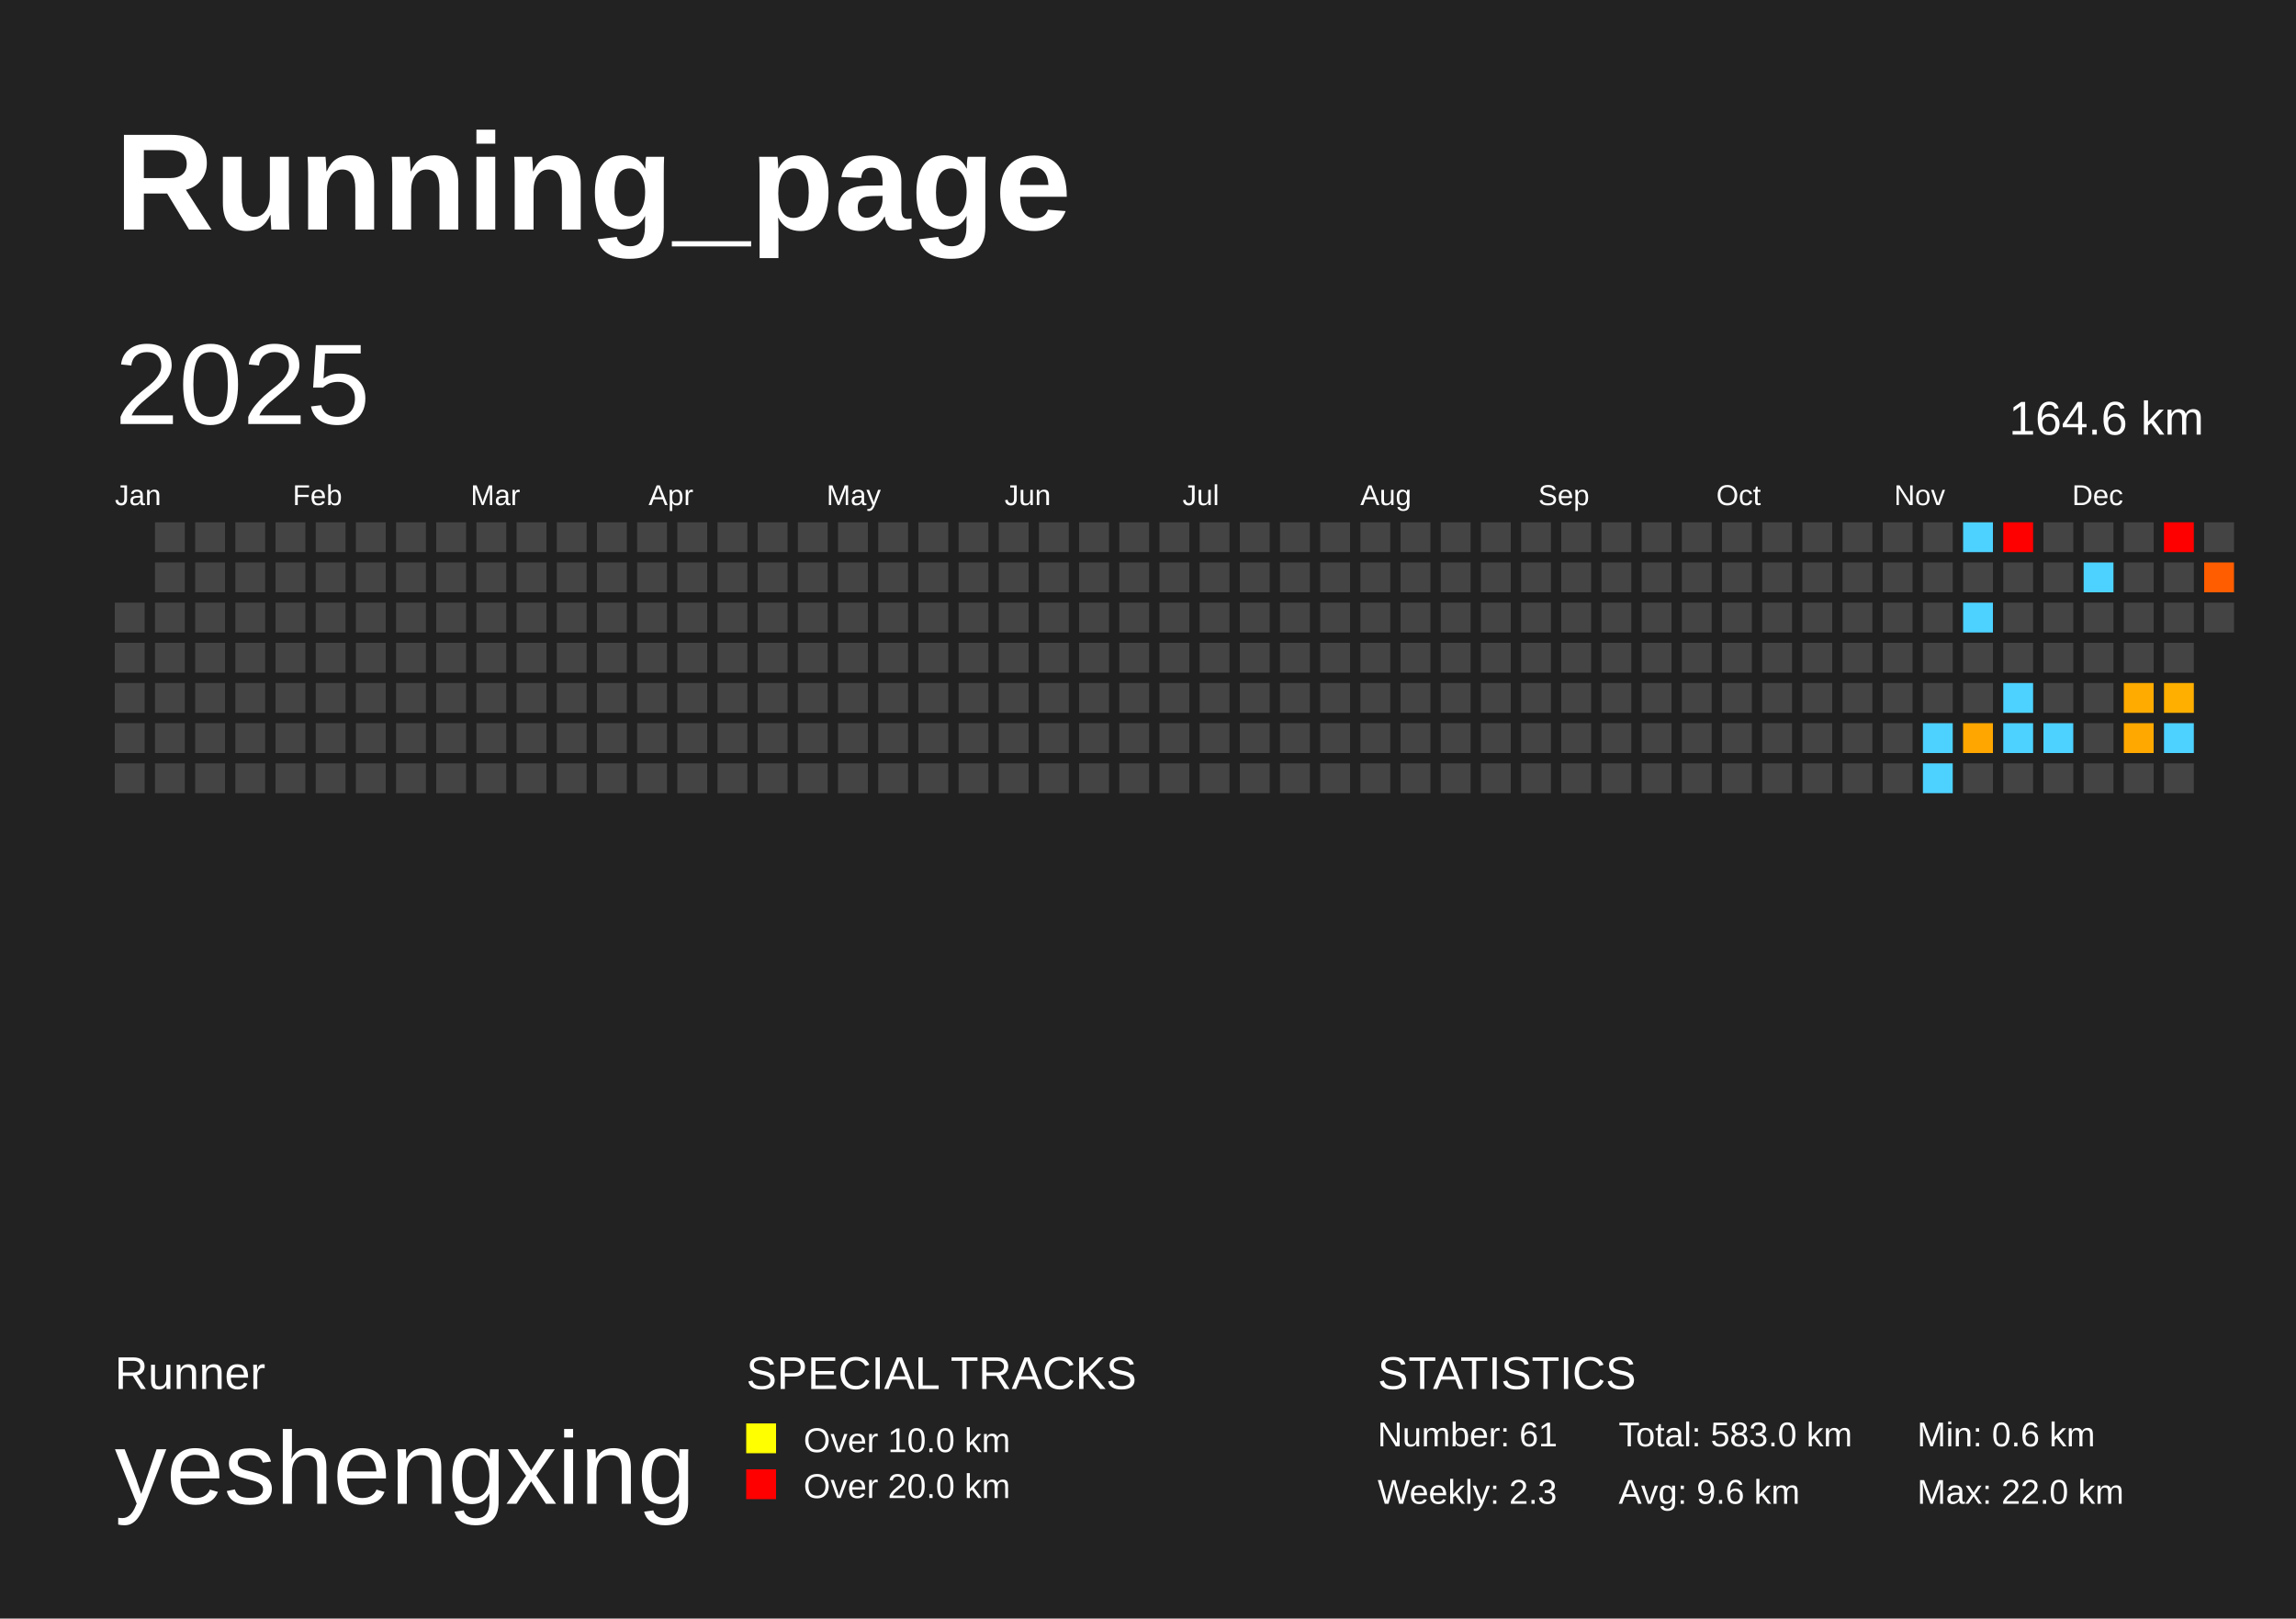
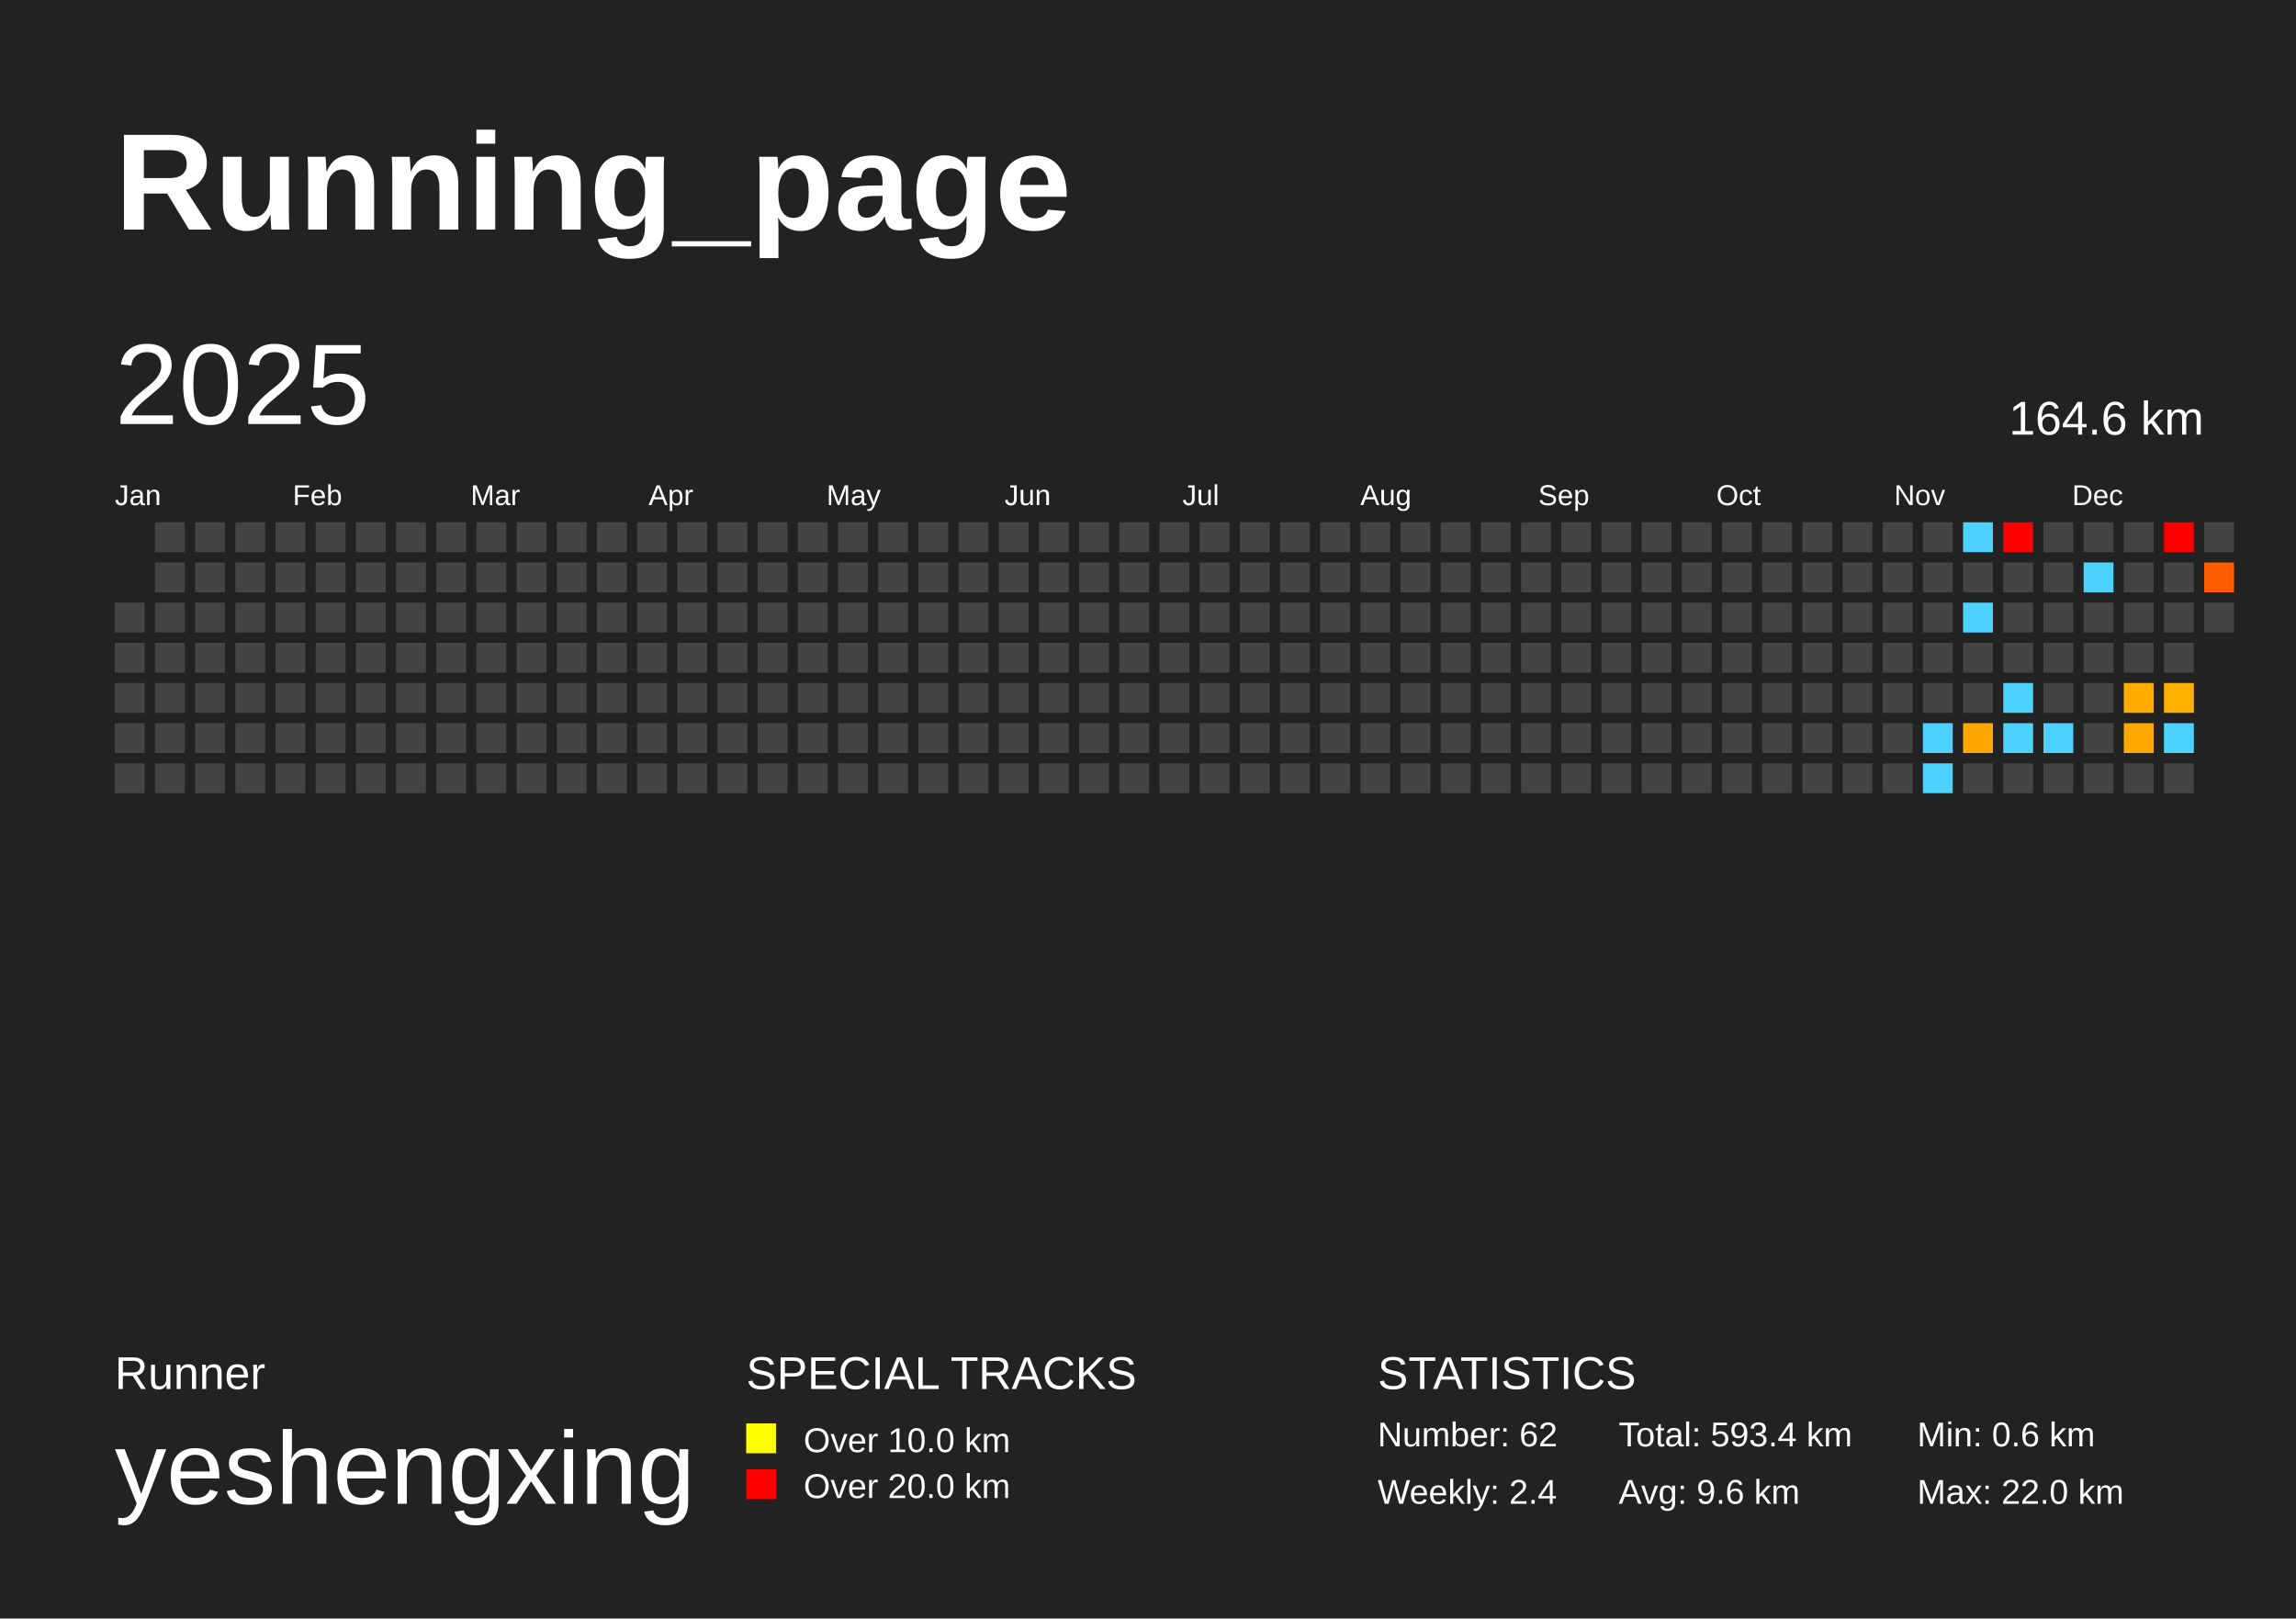
<svg xmlns="http://www.w3.org/2000/svg" baseProfile="full" height="141mm" version="1.1" viewBox="0,0,200,141" width="200mm">
  <defs />
  <rect fill="#222222" height="141" width="200" x="0" y="0" />
  <text fill="#FFFFFF" style="font-size:12px; font-family:Arial; font-weight:bold;" x="10" y="20">Running_page</text>
  <text fill="#FFFFFF" style="font-size:4px; font-family:Arial" x="10" y="121">Runner</text>
  <text fill="#FFFFFF" style="font-size:9px; font-family:Arial" x="10" y="131">yeshengxing</text>
  <text fill="#FFFFFF" style="font-size:4px; font-family:Arial" x="65" y="121">SPECIAL TRACKS</text>
  <rect fill="yellow" height="2.6" width="2.6" x="65" y="124" />
  <text fill="#FFFFFF" style="font-size:3px; font-family:Arial" x="70" y="126.5">Over 10.0 km</text>
  <rect fill="red" height="2.6" width="2.6" x="65" y="128" />
  <text fill="#FFFFFF" style="font-size:3px; font-family:Arial" x="70" y="130.5">Over 20.0 km</text>
  <text fill="#FFFFFF" style="font-size:4px; font-family:Arial" x="120" y="121">STATISTICS</text>
-   <text fill="#FFFFFF" style="font-size:3px; font-family:Arial" x="120" y="126">Number: 61</text>
-   <text fill="#FFFFFF" style="font-size:3px; font-family:Arial" x="120" y="131">Weekly: 2.3</text>
-   <text fill="#FFFFFF" style="font-size:3px; font-family:Arial" x="141" y="126">Total: 583.0 km</text>
+   <text fill="#FFFFFF" style="font-size:3px; font-family:Arial" x="120" y="126">Number: 62</text>
+   <text fill="#FFFFFF" style="font-size:3px; font-family:Arial" x="120" y="131">Weekly: 2.4</text>
+   <text fill="#FFFFFF" style="font-size:3px; font-family:Arial" x="141" y="126">Total: 593.4 km</text>
  <text fill="#FFFFFF" style="font-size:3px; font-family:Arial" x="141" y="131">Avg: 9.6 km</text>
  <text fill="#FFFFFF" style="font-size:3px; font-family:Arial" x="167" y="126">Min: 0.6 km</text>
  <text fill="#FFFFFF" style="font-size:3px; font-family:Arial" x="167" y="131">Max: 22.0 km</text>
  <text dominant-baseline="hanging" fill="#FFFFFF" style="font-size:10.0px; font-family:Arial;" x="10" y="30">2025</text>
  <text dominant-baseline="hanging" fill="#FFFFFF" style="font-size:4.125px; font-family:Arial;" x="175" y="35">164.6 km</text>
  <text fill="#FFFFFF" style="font-size:2.5px; font-family:Arial" x="10.0" y="44">Jan</text>
  <text fill="#FFFFFF" style="font-size:2.5px; font-family:Arial" x="25.5" y="44">Feb</text>
  <text fill="#FFFFFF" style="font-size:2.5px; font-family:Arial" x="41.0" y="44">Mar</text>
  <text fill="#FFFFFF" style="font-size:2.5px; font-family:Arial" x="56.5" y="44">Apr</text>
  <text fill="#FFFFFF" style="font-size:2.5px; font-family:Arial" x="72.0" y="44">May</text>
  <text fill="#FFFFFF" style="font-size:2.5px; font-family:Arial" x="87.5" y="44">Jun</text>
  <text fill="#FFFFFF" style="font-size:2.5px; font-family:Arial" x="103.0" y="44">Jul</text>
  <text fill="#FFFFFF" style="font-size:2.5px; font-family:Arial" x="118.5" y="44">Aug</text>
  <text fill="#FFFFFF" style="font-size:2.5px; font-family:Arial" x="134.0" y="44">Sep</text>
  <text fill="#FFFFFF" style="font-size:2.5px; font-family:Arial" x="149.5" y="44">Oct</text>
  <text fill="#FFFFFF" style="font-size:2.5px; font-family:Arial" x="165.0" y="44">Nov</text>
  <text fill="#FFFFFF" style="font-size:2.5px; font-family:Arial" x="180.5" y="44">Dec</text>
  <rect fill="#444444" height="2.6" width="2.6" x="10.0" y="52.5" />
  <rect fill="#444444" height="2.6" width="2.6" x="10.0" y="56.0" />
  <rect fill="#444444" height="2.6" width="2.6" x="10.0" y="59.5" />
  <rect fill="#444444" height="2.6" width="2.6" x="10.0" y="63.0" />
  <rect fill="#444444" height="2.6" width="2.6" x="10.0" y="66.5" />
  <rect fill="#444444" height="2.6" width="2.6" x="13.5" y="45.5" />
  <rect fill="#444444" height="2.6" width="2.6" x="13.5" y="49.0" />
  <rect fill="#444444" height="2.6" width="2.6" x="13.5" y="52.5" />
  <rect fill="#444444" height="2.6" width="2.6" x="13.5" y="56.0" />
  <rect fill="#444444" height="2.6" width="2.6" x="13.5" y="59.5" />
  <rect fill="#444444" height="2.6" width="2.6" x="13.5" y="63.0" />
  <rect fill="#444444" height="2.6" width="2.6" x="13.5" y="66.5" />
  <rect fill="#444444" height="2.6" width="2.6" x="17.0" y="45.5" />
  <rect fill="#444444" height="2.6" width="2.6" x="17.0" y="49.0" />
  <rect fill="#444444" height="2.6" width="2.6" x="17.0" y="52.5" />
  <rect fill="#444444" height="2.6" width="2.6" x="17.0" y="56.0" />
  <rect fill="#444444" height="2.6" width="2.6" x="17.0" y="59.5" />
  <rect fill="#444444" height="2.6" width="2.6" x="17.0" y="63.0" />
  <rect fill="#444444" height="2.6" width="2.6" x="17.0" y="66.5" />
  <rect fill="#444444" height="2.6" width="2.6" x="20.5" y="45.5" />
  <rect fill="#444444" height="2.6" width="2.6" x="20.5" y="49.0" />
  <rect fill="#444444" height="2.6" width="2.6" x="20.5" y="52.5" />
  <rect fill="#444444" height="2.6" width="2.6" x="20.5" y="56.0" />
  <rect fill="#444444" height="2.6" width="2.6" x="20.5" y="59.5" />
  <rect fill="#444444" height="2.6" width="2.6" x="20.5" y="63.0" />
  <rect fill="#444444" height="2.6" width="2.6" x="20.5" y="66.5" />
  <rect fill="#444444" height="2.6" width="2.6" x="24.0" y="45.5" />
  <rect fill="#444444" height="2.6" width="2.6" x="24.0" y="49.0" />
  <rect fill="#444444" height="2.6" width="2.6" x="24.0" y="52.5" />
  <rect fill="#444444" height="2.6" width="2.6" x="24.0" y="56.0" />
  <rect fill="#444444" height="2.6" width="2.6" x="24.0" y="59.5" />
  <rect fill="#444444" height="2.6" width="2.6" x="24.0" y="63.0" />
  <rect fill="#444444" height="2.6" width="2.6" x="24.0" y="66.5" />
  <rect fill="#444444" height="2.6" width="2.6" x="27.5" y="45.5" />
  <rect fill="#444444" height="2.6" width="2.6" x="27.5" y="49.0" />
  <rect fill="#444444" height="2.6" width="2.6" x="27.5" y="52.5" />
  <rect fill="#444444" height="2.6" width="2.6" x="27.5" y="56.0" />
  <rect fill="#444444" height="2.6" width="2.6" x="27.5" y="59.5" />
  <rect fill="#444444" height="2.6" width="2.6" x="27.5" y="63.0" />
  <rect fill="#444444" height="2.6" width="2.6" x="27.5" y="66.5" />
  <rect fill="#444444" height="2.6" width="2.6" x="31.0" y="45.5" />
  <rect fill="#444444" height="2.6" width="2.6" x="31.0" y="49.0" />
  <rect fill="#444444" height="2.6" width="2.6" x="31.0" y="52.5" />
  <rect fill="#444444" height="2.6" width="2.6" x="31.0" y="56.0" />
  <rect fill="#444444" height="2.6" width="2.6" x="31.0" y="59.5" />
  <rect fill="#444444" height="2.6" width="2.6" x="31.0" y="63.0" />
  <rect fill="#444444" height="2.6" width="2.6" x="31.0" y="66.5" />
  <rect fill="#444444" height="2.6" width="2.6" x="34.5" y="45.5" />
  <rect fill="#444444" height="2.6" width="2.6" x="34.5" y="49.0" />
  <rect fill="#444444" height="2.6" width="2.6" x="34.5" y="52.5" />
  <rect fill="#444444" height="2.6" width="2.6" x="34.5" y="56.0" />
  <rect fill="#444444" height="2.6" width="2.6" x="34.5" y="59.5" />
  <rect fill="#444444" height="2.6" width="2.6" x="34.5" y="63.0" />
  <rect fill="#444444" height="2.6" width="2.6" x="34.5" y="66.5" />
  <rect fill="#444444" height="2.6" width="2.6" x="38.0" y="45.5" />
  <rect fill="#444444" height="2.6" width="2.6" x="38.0" y="49.0" />
  <rect fill="#444444" height="2.6" width="2.6" x="38.0" y="52.5" />
  <rect fill="#444444" height="2.6" width="2.6" x="38.0" y="56.0" />
  <rect fill="#444444" height="2.6" width="2.6" x="38.0" y="59.5" />
  <rect fill="#444444" height="2.6" width="2.6" x="38.0" y="63.0" />
  <rect fill="#444444" height="2.6" width="2.6" x="38.0" y="66.5" />
  <rect fill="#444444" height="2.6" width="2.6" x="41.5" y="45.5" />
  <rect fill="#444444" height="2.6" width="2.6" x="41.5" y="49.0" />
  <rect fill="#444444" height="2.6" width="2.6" x="41.5" y="52.5" />
  <rect fill="#444444" height="2.6" width="2.6" x="41.5" y="56.0" />
  <rect fill="#444444" height="2.6" width="2.6" x="41.5" y="59.5" />
  <rect fill="#444444" height="2.6" width="2.6" x="41.5" y="63.0" />
  <rect fill="#444444" height="2.6" width="2.6" x="41.5" y="66.5" />
  <rect fill="#444444" height="2.6" width="2.6" x="45.0" y="45.5" />
  <rect fill="#444444" height="2.6" width="2.6" x="45.0" y="49.0" />
  <rect fill="#444444" height="2.6" width="2.6" x="45.0" y="52.5" />
  <rect fill="#444444" height="2.6" width="2.6" x="45.0" y="56.0" />
  <rect fill="#444444" height="2.6" width="2.6" x="45.0" y="59.5" />
  <rect fill="#444444" height="2.6" width="2.6" x="45.0" y="63.0" />
  <rect fill="#444444" height="2.6" width="2.6" x="45.0" y="66.5" />
  <rect fill="#444444" height="2.6" width="2.6" x="48.5" y="45.5" />
  <rect fill="#444444" height="2.6" width="2.6" x="48.5" y="49.0" />
  <rect fill="#444444" height="2.6" width="2.6" x="48.5" y="52.5" />
  <rect fill="#444444" height="2.6" width="2.6" x="48.5" y="56.0" />
  <rect fill="#444444" height="2.6" width="2.6" x="48.5" y="59.5" />
  <rect fill="#444444" height="2.6" width="2.6" x="48.5" y="63.0" />
  <rect fill="#444444" height="2.6" width="2.6" x="48.5" y="66.5" />
  <rect fill="#444444" height="2.6" width="2.6" x="52.0" y="45.5" />
  <rect fill="#444444" height="2.6" width="2.6" x="52.0" y="49.0" />
  <rect fill="#444444" height="2.6" width="2.6" x="52.0" y="52.5" />
  <rect fill="#444444" height="2.6" width="2.6" x="52.0" y="56.0" />
  <rect fill="#444444" height="2.6" width="2.6" x="52.0" y="59.5" />
  <rect fill="#444444" height="2.6" width="2.6" x="52.0" y="63.0" />
  <rect fill="#444444" height="2.6" width="2.6" x="52.0" y="66.5" />
  <rect fill="#444444" height="2.6" width="2.6" x="55.5" y="45.5" />
  <rect fill="#444444" height="2.6" width="2.6" x="55.5" y="49.0" />
  <rect fill="#444444" height="2.6" width="2.6" x="55.5" y="52.5" />
  <rect fill="#444444" height="2.6" width="2.6" x="55.5" y="56.0" />
  <rect fill="#444444" height="2.6" width="2.6" x="55.5" y="59.5" />
  <rect fill="#444444" height="2.6" width="2.6" x="55.5" y="63.0" />
  <rect fill="#444444" height="2.6" width="2.6" x="55.5" y="66.5" />
  <rect fill="#444444" height="2.6" width="2.6" x="59.0" y="45.5" />
  <rect fill="#444444" height="2.6" width="2.6" x="59.0" y="49.0" />
  <rect fill="#444444" height="2.6" width="2.6" x="59.0" y="52.5" />
  <rect fill="#444444" height="2.6" width="2.6" x="59.0" y="56.0" />
  <rect fill="#444444" height="2.6" width="2.6" x="59.0" y="59.5" />
  <rect fill="#444444" height="2.6" width="2.6" x="59.0" y="63.0" />
  <rect fill="#444444" height="2.6" width="2.6" x="59.0" y="66.5" />
  <rect fill="#444444" height="2.6" width="2.6" x="62.5" y="45.5" />
  <rect fill="#444444" height="2.6" width="2.6" x="62.5" y="49.0" />
  <rect fill="#444444" height="2.6" width="2.6" x="62.5" y="52.5" />
  <rect fill="#444444" height="2.6" width="2.6" x="62.5" y="56.0" />
  <rect fill="#444444" height="2.6" width="2.6" x="62.5" y="59.5" />
  <rect fill="#444444" height="2.6" width="2.6" x="62.5" y="63.0" />
  <rect fill="#444444" height="2.6" width="2.6" x="62.5" y="66.5" />
  <rect fill="#444444" height="2.6" width="2.6" x="66.0" y="45.5" />
  <rect fill="#444444" height="2.6" width="2.6" x="66.0" y="49.0" />
  <rect fill="#444444" height="2.6" width="2.6" x="66.0" y="52.5" />
  <rect fill="#444444" height="2.6" width="2.6" x="66.0" y="56.0" />
  <rect fill="#444444" height="2.6" width="2.6" x="66.0" y="59.5" />
  <rect fill="#444444" height="2.6" width="2.6" x="66.0" y="63.0" />
  <rect fill="#444444" height="2.6" width="2.6" x="66.0" y="66.5" />
  <rect fill="#444444" height="2.6" width="2.6" x="69.5" y="45.5" />
  <rect fill="#444444" height="2.6" width="2.6" x="69.5" y="49.0" />
  <rect fill="#444444" height="2.6" width="2.6" x="69.5" y="52.5" />
  <rect fill="#444444" height="2.6" width="2.6" x="69.5" y="56.0" />
  <rect fill="#444444" height="2.6" width="2.6" x="69.5" y="59.5" />
  <rect fill="#444444" height="2.6" width="2.6" x="69.5" y="63.0" />
  <rect fill="#444444" height="2.6" width="2.6" x="69.5" y="66.5" />
  <rect fill="#444444" height="2.6" width="2.6" x="73.0" y="45.5" />
  <rect fill="#444444" height="2.6" width="2.6" x="73.0" y="49.0" />
  <rect fill="#444444" height="2.6" width="2.6" x="73.0" y="52.5" />
  <rect fill="#444444" height="2.6" width="2.6" x="73.0" y="56.0" />
  <rect fill="#444444" height="2.6" width="2.6" x="73.0" y="59.5" />
  <rect fill="#444444" height="2.6" width="2.6" x="73.0" y="63.0" />
  <rect fill="#444444" height="2.6" width="2.6" x="73.0" y="66.5" />
  <rect fill="#444444" height="2.6" width="2.6" x="76.5" y="45.5" />
  <rect fill="#444444" height="2.6" width="2.6" x="76.5" y="49.0" />
  <rect fill="#444444" height="2.6" width="2.6" x="76.5" y="52.5" />
  <rect fill="#444444" height="2.6" width="2.6" x="76.5" y="56.0" />
  <rect fill="#444444" height="2.6" width="2.6" x="76.5" y="59.5" />
  <rect fill="#444444" height="2.6" width="2.6" x="76.5" y="63.0" />
  <rect fill="#444444" height="2.6" width="2.6" x="76.5" y="66.5" />
  <rect fill="#444444" height="2.6" width="2.6" x="80.0" y="45.5" />
  <rect fill="#444444" height="2.6" width="2.6" x="80.0" y="49.0" />
  <rect fill="#444444" height="2.6" width="2.6" x="80.0" y="52.5" />
  <rect fill="#444444" height="2.6" width="2.6" x="80.0" y="56.0" />
  <rect fill="#444444" height="2.6" width="2.6" x="80.0" y="59.5" />
  <rect fill="#444444" height="2.6" width="2.6" x="80.0" y="63.0" />
  <rect fill="#444444" height="2.6" width="2.6" x="80.0" y="66.5" />
  <rect fill="#444444" height="2.6" width="2.6" x="83.5" y="45.5" />
  <rect fill="#444444" height="2.6" width="2.6" x="83.5" y="49.0" />
  <rect fill="#444444" height="2.6" width="2.6" x="83.5" y="52.5" />
  <rect fill="#444444" height="2.6" width="2.6" x="83.5" y="56.0" />
  <rect fill="#444444" height="2.6" width="2.6" x="83.5" y="59.5" />
  <rect fill="#444444" height="2.6" width="2.6" x="83.5" y="63.0" />
  <rect fill="#444444" height="2.6" width="2.6" x="83.5" y="66.5" />
  <rect fill="#444444" height="2.6" width="2.6" x="87.0" y="45.5" />
  <rect fill="#444444" height="2.6" width="2.6" x="87.0" y="49.0" />
  <rect fill="#444444" height="2.6" width="2.6" x="87.0" y="52.5" />
  <rect fill="#444444" height="2.6" width="2.6" x="87.0" y="56.0" />
  <rect fill="#444444" height="2.6" width="2.6" x="87.0" y="59.5" />
  <rect fill="#444444" height="2.6" width="2.6" x="87.0" y="63.0" />
  <rect fill="#444444" height="2.6" width="2.6" x="87.0" y="66.5" />
  <rect fill="#444444" height="2.6" width="2.6" x="90.5" y="45.5" />
  <rect fill="#444444" height="2.6" width="2.6" x="90.5" y="49.0" />
  <rect fill="#444444" height="2.6" width="2.6" x="90.5" y="52.5" />
  <rect fill="#444444" height="2.6" width="2.6" x="90.5" y="56.0" />
  <rect fill="#444444" height="2.6" width="2.6" x="90.5" y="59.5" />
  <rect fill="#444444" height="2.6" width="2.6" x="90.5" y="63.0" />
  <rect fill="#444444" height="2.6" width="2.6" x="90.5" y="66.5" />
  <rect fill="#444444" height="2.6" width="2.6" x="94.0" y="45.5" />
  <rect fill="#444444" height="2.6" width="2.6" x="94.0" y="49.0" />
  <rect fill="#444444" height="2.6" width="2.6" x="94.0" y="52.5" />
  <rect fill="#444444" height="2.6" width="2.6" x="94.0" y="56.0" />
  <rect fill="#444444" height="2.6" width="2.6" x="94.0" y="59.5" />
  <rect fill="#444444" height="2.6" width="2.6" x="94.0" y="63.0" />
  <rect fill="#444444" height="2.6" width="2.6" x="94.0" y="66.5" />
  <rect fill="#444444" height="2.6" width="2.6" x="97.5" y="45.5" />
  <rect fill="#444444" height="2.6" width="2.6" x="97.5" y="49.0" />
  <rect fill="#444444" height="2.6" width="2.6" x="97.5" y="52.5" />
  <rect fill="#444444" height="2.6" width="2.6" x="97.5" y="56.0" />
  <rect fill="#444444" height="2.6" width="2.6" x="97.5" y="59.5" />
  <rect fill="#444444" height="2.6" width="2.6" x="97.5" y="63.0" />
  <rect fill="#444444" height="2.6" width="2.6" x="97.5" y="66.5" />
  <rect fill="#444444" height="2.6" width="2.6" x="101.0" y="45.5" />
  <rect fill="#444444" height="2.6" width="2.6" x="101.0" y="49.0" />
  <rect fill="#444444" height="2.6" width="2.6" x="101.0" y="52.5" />
  <rect fill="#444444" height="2.6" width="2.6" x="101.0" y="56.0" />
  <rect fill="#444444" height="2.6" width="2.6" x="101.0" y="59.5" />
  <rect fill="#444444" height="2.6" width="2.6" x="101.0" y="63.0" />
  <rect fill="#444444" height="2.6" width="2.6" x="101.0" y="66.5" />
  <rect fill="#444444" height="2.6" width="2.6" x="104.5" y="45.5" />
  <rect fill="#444444" height="2.6" width="2.6" x="104.5" y="49.0" />
  <rect fill="#444444" height="2.6" width="2.6" x="104.5" y="52.5" />
  <rect fill="#444444" height="2.6" width="2.6" x="104.5" y="56.0" />
  <rect fill="#444444" height="2.6" width="2.6" x="104.5" y="59.5" />
  <rect fill="#444444" height="2.6" width="2.6" x="104.5" y="63.0" />
  <rect fill="#444444" height="2.6" width="2.6" x="104.5" y="66.5" />
  <rect fill="#444444" height="2.6" width="2.6" x="108.0" y="45.5" />
  <rect fill="#444444" height="2.6" width="2.6" x="108.0" y="49.0" />
  <rect fill="#444444" height="2.6" width="2.6" x="108.0" y="52.5" />
  <rect fill="#444444" height="2.6" width="2.6" x="108.0" y="56.0" />
  <rect fill="#444444" height="2.6" width="2.6" x="108.0" y="59.5" />
  <rect fill="#444444" height="2.6" width="2.6" x="108.0" y="63.0" />
  <rect fill="#444444" height="2.6" width="2.6" x="108.0" y="66.5" />
  <rect fill="#444444" height="2.6" width="2.6" x="111.5" y="45.5" />
  <rect fill="#444444" height="2.6" width="2.6" x="111.5" y="49.0" />
  <rect fill="#444444" height="2.6" width="2.6" x="111.5" y="52.5" />
  <rect fill="#444444" height="2.6" width="2.6" x="111.5" y="56.0" />
  <rect fill="#444444" height="2.6" width="2.6" x="111.5" y="59.5" />
  <rect fill="#444444" height="2.6" width="2.6" x="111.5" y="63.0" />
  <rect fill="#444444" height="2.6" width="2.6" x="111.5" y="66.5" />
  <rect fill="#444444" height="2.6" width="2.6" x="115.0" y="45.5" />
  <rect fill="#444444" height="2.6" width="2.6" x="115.0" y="49.0" />
  <rect fill="#444444" height="2.6" width="2.6" x="115.0" y="52.5" />
  <rect fill="#444444" height="2.6" width="2.6" x="115.0" y="56.0" />
  <rect fill="#444444" height="2.6" width="2.6" x="115.0" y="59.5" />
  <rect fill="#444444" height="2.6" width="2.6" x="115.0" y="63.0" />
  <rect fill="#444444" height="2.6" width="2.6" x="115.0" y="66.5" />
  <rect fill="#444444" height="2.6" width="2.6" x="118.5" y="45.5" />
  <rect fill="#444444" height="2.6" width="2.6" x="118.5" y="49.0" />
  <rect fill="#444444" height="2.6" width="2.6" x="118.5" y="52.5" />
  <rect fill="#444444" height="2.6" width="2.6" x="118.5" y="56.0" />
  <rect fill="#444444" height="2.6" width="2.6" x="118.5" y="59.5" />
  <rect fill="#444444" height="2.6" width="2.6" x="118.5" y="63.0" />
  <rect fill="#444444" height="2.6" width="2.6" x="118.5" y="66.5" />
  <rect fill="#444444" height="2.6" width="2.6" x="122.0" y="45.5" />
  <rect fill="#444444" height="2.6" width="2.6" x="122.0" y="49.0" />
  <rect fill="#444444" height="2.6" width="2.6" x="122.0" y="52.5" />
  <rect fill="#444444" height="2.6" width="2.6" x="122.0" y="56.0" />
  <rect fill="#444444" height="2.6" width="2.6" x="122.0" y="59.5" />
  <rect fill="#444444" height="2.6" width="2.6" x="122.0" y="63.0" />
  <rect fill="#444444" height="2.6" width="2.6" x="122.0" y="66.5" />
  <rect fill="#444444" height="2.6" width="2.6" x="125.5" y="45.5" />
  <rect fill="#444444" height="2.6" width="2.6" x="125.5" y="49.0" />
  <rect fill="#444444" height="2.6" width="2.6" x="125.5" y="52.5" />
  <rect fill="#444444" height="2.6" width="2.6" x="125.5" y="56.0" />
  <rect fill="#444444" height="2.6" width="2.6" x="125.5" y="59.5" />
  <rect fill="#444444" height="2.6" width="2.6" x="125.5" y="63.0" />
  <rect fill="#444444" height="2.6" width="2.6" x="125.5" y="66.5" />
  <rect fill="#444444" height="2.6" width="2.6" x="129.0" y="45.5" />
  <rect fill="#444444" height="2.6" width="2.6" x="129.0" y="49.0" />
  <rect fill="#444444" height="2.6" width="2.6" x="129.0" y="52.5" />
  <rect fill="#444444" height="2.6" width="2.6" x="129.0" y="56.0" />
  <rect fill="#444444" height="2.6" width="2.6" x="129.0" y="59.5" />
  <rect fill="#444444" height="2.6" width="2.6" x="129.0" y="63.0" />
  <rect fill="#444444" height="2.6" width="2.6" x="129.0" y="66.5" />
  <rect fill="#444444" height="2.6" width="2.6" x="132.5" y="45.5" />
  <rect fill="#444444" height="2.6" width="2.6" x="132.5" y="49.0" />
  <rect fill="#444444" height="2.6" width="2.6" x="132.5" y="52.5" />
  <rect fill="#444444" height="2.6" width="2.6" x="132.5" y="56.0" />
  <rect fill="#444444" height="2.6" width="2.6" x="132.5" y="59.5" />
  <rect fill="#444444" height="2.6" width="2.6" x="132.5" y="63.0" />
  <rect fill="#444444" height="2.6" width="2.6" x="132.5" y="66.5" />
  <rect fill="#444444" height="2.6" width="2.6" x="136.0" y="45.5" />
  <rect fill="#444444" height="2.6" width="2.6" x="136.0" y="49.0" />
  <rect fill="#444444" height="2.6" width="2.6" x="136.0" y="52.5" />
  <rect fill="#444444" height="2.6" width="2.6" x="136.0" y="56.0" />
  <rect fill="#444444" height="2.6" width="2.6" x="136.0" y="59.5" />
  <rect fill="#444444" height="2.6" width="2.6" x="136.0" y="63.0" />
  <rect fill="#444444" height="2.6" width="2.6" x="136.0" y="66.5" />
  <rect fill="#444444" height="2.6" width="2.6" x="139.5" y="45.5" />
  <rect fill="#444444" height="2.6" width="2.6" x="139.5" y="49.0" />
  <rect fill="#444444" height="2.6" width="2.6" x="139.5" y="52.5" />
  <rect fill="#444444" height="2.6" width="2.6" x="139.5" y="56.0" />
  <rect fill="#444444" height="2.6" width="2.6" x="139.5" y="59.5" />
  <rect fill="#444444" height="2.6" width="2.6" x="139.5" y="63.0" />
  <rect fill="#444444" height="2.6" width="2.6" x="139.5" y="66.5" />
  <rect fill="#444444" height="2.6" width="2.6" x="143.0" y="45.5" />
  <rect fill="#444444" height="2.6" width="2.6" x="143.0" y="49.0" />
  <rect fill="#444444" height="2.6" width="2.6" x="143.0" y="52.5" />
  <rect fill="#444444" height="2.6" width="2.6" x="143.0" y="56.0" />
  <rect fill="#444444" height="2.6" width="2.6" x="143.0" y="59.5" />
  <rect fill="#444444" height="2.6" width="2.6" x="143.0" y="63.0" />
  <rect fill="#444444" height="2.6" width="2.6" x="143.0" y="66.5" />
  <rect fill="#444444" height="2.6" width="2.6" x="146.5" y="45.5" />
  <rect fill="#444444" height="2.6" width="2.6" x="146.5" y="49.0" />
  <rect fill="#444444" height="2.6" width="2.6" x="146.5" y="52.5" />
  <rect fill="#444444" height="2.6" width="2.6" x="146.5" y="56.0" />
  <rect fill="#444444" height="2.6" width="2.6" x="146.5" y="59.5" />
  <rect fill="#444444" height="2.6" width="2.6" x="146.5" y="63.0" />
  <rect fill="#444444" height="2.6" width="2.6" x="146.5" y="66.5" />
  <rect fill="#444444" height="2.6" width="2.6" x="150.0" y="45.5" />
  <rect fill="#444444" height="2.6" width="2.6" x="150.0" y="49.0" />
  <rect fill="#444444" height="2.6" width="2.6" x="150.0" y="52.5" />
  <rect fill="#444444" height="2.6" width="2.6" x="150.0" y="56.0" />
  <rect fill="#444444" height="2.6" width="2.6" x="150.0" y="59.5" />
  <rect fill="#444444" height="2.6" width="2.6" x="150.0" y="63.0" />
  <rect fill="#444444" height="2.6" width="2.6" x="150.0" y="66.5" />
  <rect fill="#444444" height="2.6" width="2.6" x="153.5" y="45.5" />
  <rect fill="#444444" height="2.6" width="2.6" x="153.5" y="49.0" />
  <rect fill="#444444" height="2.6" width="2.6" x="153.5" y="52.5" />
  <rect fill="#444444" height="2.6" width="2.6" x="153.5" y="56.0" />
  <rect fill="#444444" height="2.6" width="2.6" x="153.5" y="59.5" />
  <rect fill="#444444" height="2.6" width="2.6" x="153.5" y="63.0" />
  <rect fill="#444444" height="2.6" width="2.6" x="153.5" y="66.5" />
  <rect fill="#444444" height="2.6" width="2.6" x="157.0" y="45.5" />
  <rect fill="#444444" height="2.6" width="2.6" x="157.0" y="49.0" />
  <rect fill="#444444" height="2.6" width="2.6" x="157.0" y="52.5" />
  <rect fill="#444444" height="2.6" width="2.6" x="157.0" y="56.0" />
  <rect fill="#444444" height="2.6" width="2.6" x="157.0" y="59.5" />
  <rect fill="#444444" height="2.6" width="2.6" x="157.0" y="63.0" />
  <rect fill="#444444" height="2.6" width="2.6" x="157.0" y="66.5" />
  <rect fill="#444444" height="2.6" width="2.6" x="160.5" y="45.5" />
  <rect fill="#444444" height="2.6" width="2.6" x="160.5" y="49.0" />
  <rect fill="#444444" height="2.6" width="2.6" x="160.5" y="52.5" />
  <rect fill="#444444" height="2.6" width="2.6" x="160.5" y="56.0" />
  <rect fill="#444444" height="2.6" width="2.6" x="160.5" y="59.5" />
  <rect fill="#444444" height="2.6" width="2.6" x="160.5" y="63.0" />
  <rect fill="#444444" height="2.6" width="2.6" x="160.5" y="66.5" />
  <rect fill="#444444" height="2.6" width="2.6" x="164.0" y="45.5" />
  <rect fill="#444444" height="2.6" width="2.6" x="164.0" y="49.0" />
  <rect fill="#444444" height="2.6" width="2.6" x="164.0" y="52.5" />
  <rect fill="#444444" height="2.6" width="2.6" x="164.0" y="56.0" />
  <rect fill="#444444" height="2.6" width="2.6" x="164.0" y="59.5" />
  <rect fill="#444444" height="2.6" width="2.6" x="164.0" y="63.0" />
  <rect fill="#444444" height="2.6" width="2.6" x="164.0" y="66.5" />
  <rect fill="#444444" height="2.6" width="2.6" x="167.5" y="45.5" />
  <rect fill="#444444" height="2.6" width="2.6" x="167.5" y="49.0" />
  <rect fill="#444444" height="2.6" width="2.6" x="167.5" y="52.5" />
  <rect fill="#444444" height="2.6" width="2.6" x="167.5" y="56.0" />
  <rect fill="#444444" height="2.6" width="2.6" x="167.5" y="59.5" />
  <rect fill="#4dd2ff" height="2.6" width="2.6" x="167.5" y="63.0" />
  <rect fill="#4dd2ff" height="2.6" width="2.6" x="167.5" y="66.5" />
  <rect fill="#4dd2ff" height="2.6" width="2.6" x="171.0" y="45.5" />
  <rect fill="#444444" height="2.6" width="2.6" x="171.0" y="49.0" />
  <rect fill="#4dd2ff" height="2.6" width="2.6" x="171.0" y="52.5" />
  <rect fill="#444444" height="2.6" width="2.6" x="171.0" y="56.0" />
  <rect fill="#444444" height="2.6" width="2.6" x="171.0" y="59.5" />
  <rect fill="#ffa700" height="2.6" width="2.6" x="171.0" y="63.0" />
  <rect fill="#444444" height="2.6" width="2.6" x="171.0" y="66.5" />
  <rect fill="red" height="2.6" width="2.6" x="174.5" y="45.5" />
  <rect fill="#444444" height="2.6" width="2.6" x="174.5" y="49.0" />
  <rect fill="#444444" height="2.6" width="2.6" x="174.5" y="52.5" />
  <rect fill="#444444" height="2.6" width="2.6" x="174.5" y="56.0" />
  <rect fill="#4dd2ff" height="2.6" width="2.6" x="174.5" y="59.5" />
  <rect fill="#4dd2ff" height="2.6" width="2.6" x="174.5" y="63.0" />
  <rect fill="#444444" height="2.6" width="2.6" x="174.5" y="66.5" />
  <rect fill="#444444" height="2.6" width="2.6" x="178.0" y="45.5" />
  <rect fill="#444444" height="2.6" width="2.6" x="178.0" y="49.0" />
  <rect fill="#444444" height="2.6" width="2.6" x="178.0" y="52.5" />
  <rect fill="#444444" height="2.6" width="2.6" x="178.0" y="56.0" />
  <rect fill="#444444" height="2.6" width="2.6" x="178.0" y="59.5" />
  <rect fill="#4dd2ff" height="2.6" width="2.6" x="178.0" y="63.0" />
  <rect fill="#444444" height="2.6" width="2.6" x="178.0" y="66.5" />
  <rect fill="#444444" height="2.6" width="2.6" x="181.5" y="45.5" />
  <rect fill="#4dd2ff" height="2.6" width="2.6" x="181.5" y="49.0" />
  <rect fill="#444444" height="2.6" width="2.6" x="181.5" y="52.5" />
  <rect fill="#444444" height="2.6" width="2.6" x="181.5" y="56.0" />
  <rect fill="#444444" height="2.6" width="2.6" x="181.5" y="59.5" />
  <rect fill="#444444" height="2.6" width="2.6" x="181.5" y="63.0" />
  <rect fill="#444444" height="2.6" width="2.6" x="181.5" y="66.5" />
  <rect fill="#444444" height="2.6" width="2.6" x="185.0" y="45.5" />
  <rect fill="#444444" height="2.6" width="2.6" x="185.0" y="49.0" />
  <rect fill="#444444" height="2.6" width="2.6" x="185.0" y="52.5" />
  <rect fill="#444444" height="2.6" width="2.6" x="185.0" y="56.0" />
  <rect fill="#ffab00" height="2.6" width="2.6" x="185.0" y="59.5" />
  <rect fill="#ffa900" height="2.6" width="2.6" x="185.0" y="63.0" />
  <rect fill="#444444" height="2.6" width="2.6" x="185.0" y="66.5" />
  <rect fill="red" height="2.6" width="2.6" x="188.5" y="45.5" />
  <rect fill="#444444" height="2.6" width="2.6" x="188.5" y="49.0" />
  <rect fill="#444444" height="2.6" width="2.6" x="188.5" y="52.5" />
  <rect fill="#444444" height="2.6" width="2.6" x="188.5" y="56.0" />
  <rect fill="#ffaf00" height="2.6" width="2.6" x="188.5" y="59.5" />
  <rect fill="#4dd2ff" height="2.6" width="2.6" x="188.5" y="63.0" />
  <rect fill="#444444" height="2.6" width="2.6" x="188.5" y="66.5" />
  <rect fill="#444444" height="2.6" width="2.6" x="192.0" y="45.5" />
  <rect fill="#ff5d00" height="2.6" width="2.6" x="192.0" y="49.0" />
  <rect fill="#444444" height="2.6" width="2.6" x="192.0" y="52.5" />
</svg>
